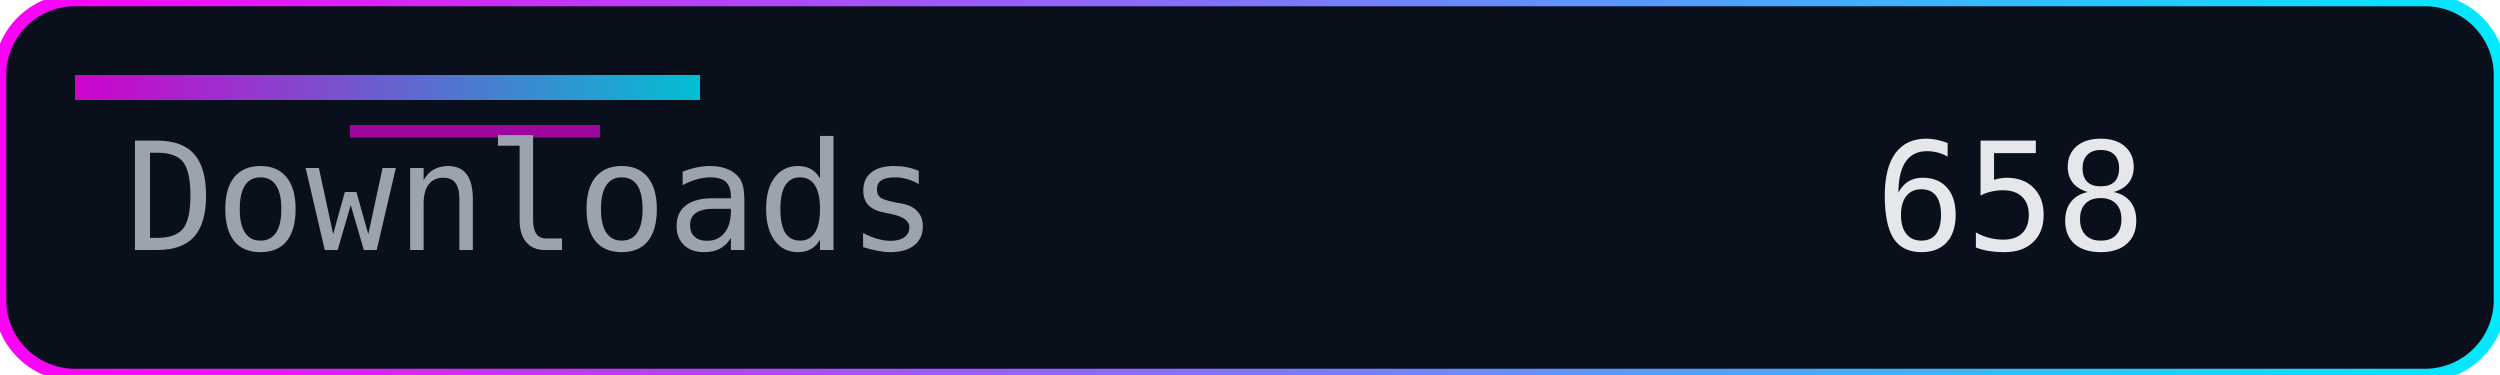
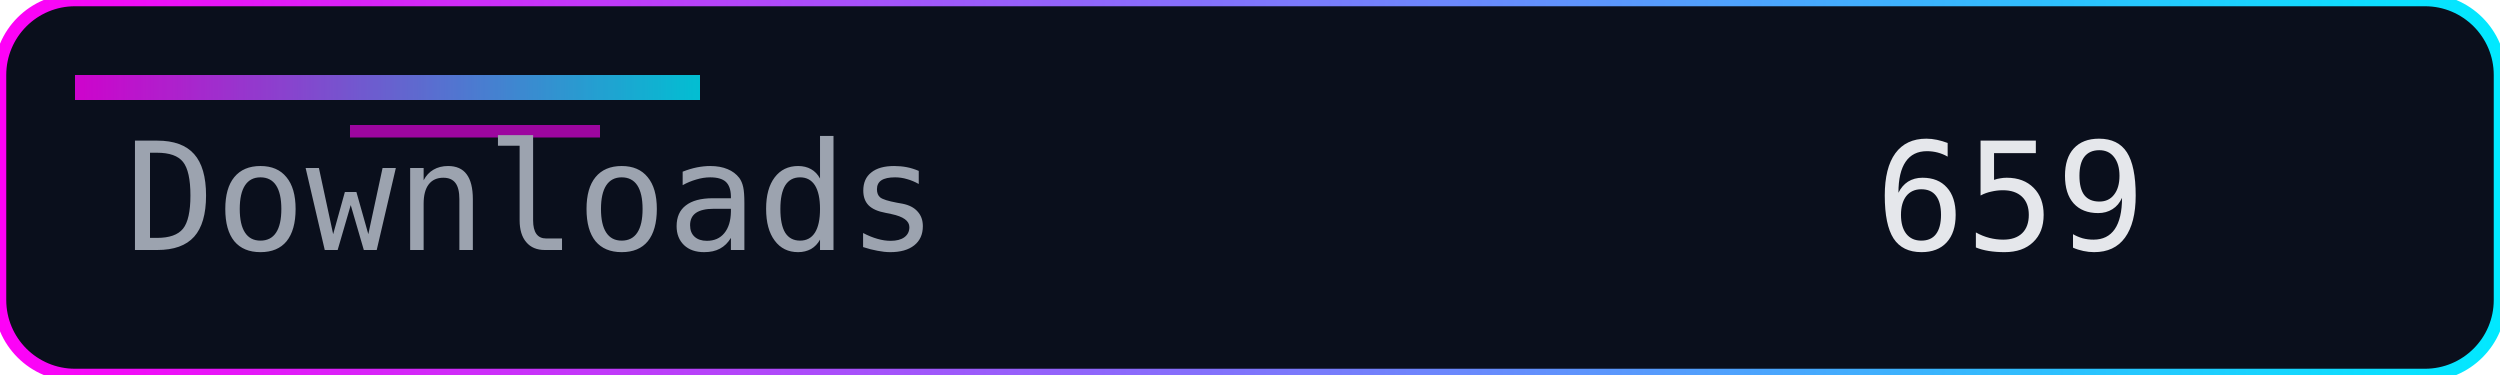
<svg xmlns="http://www.w3.org/2000/svg" width="200" height="30" role="img" aria-label="Downloads">
  <defs>
    <linearGradient id="accent" x1="0" y1="0" x2="1" y2="0">
      <stop offset="0%" stop-color="#ff00f7" />
      <stop offset="100%" stop-color="#00eaff" />
    </linearGradient>
  </defs>
  <rect width="200" height="30" rx="6" fill="#0a0f1c" />
  <rect width="200" height="30" rx="6" fill="none" stroke="url(#accent)" stroke-width="1" />
  <rect x="6" y="6" width="50" height="2" fill="url(#accent)" opacity="0.8" />
  <rect x="28" y="10" width="20" height="1" fill="#ff00f7" opacity="0.6" />
  <g font-family="Consolas, Menlo, monospace" font-size="12">
    <text x="10" y="20" fill="#9ca3af">Downloads</text>
-     <text x="150" y="20" fill="#e5e7eb">658</text>
+     <text x="150" y="20" fill="#e5e7eb">659</text>
  </g>
</svg>
